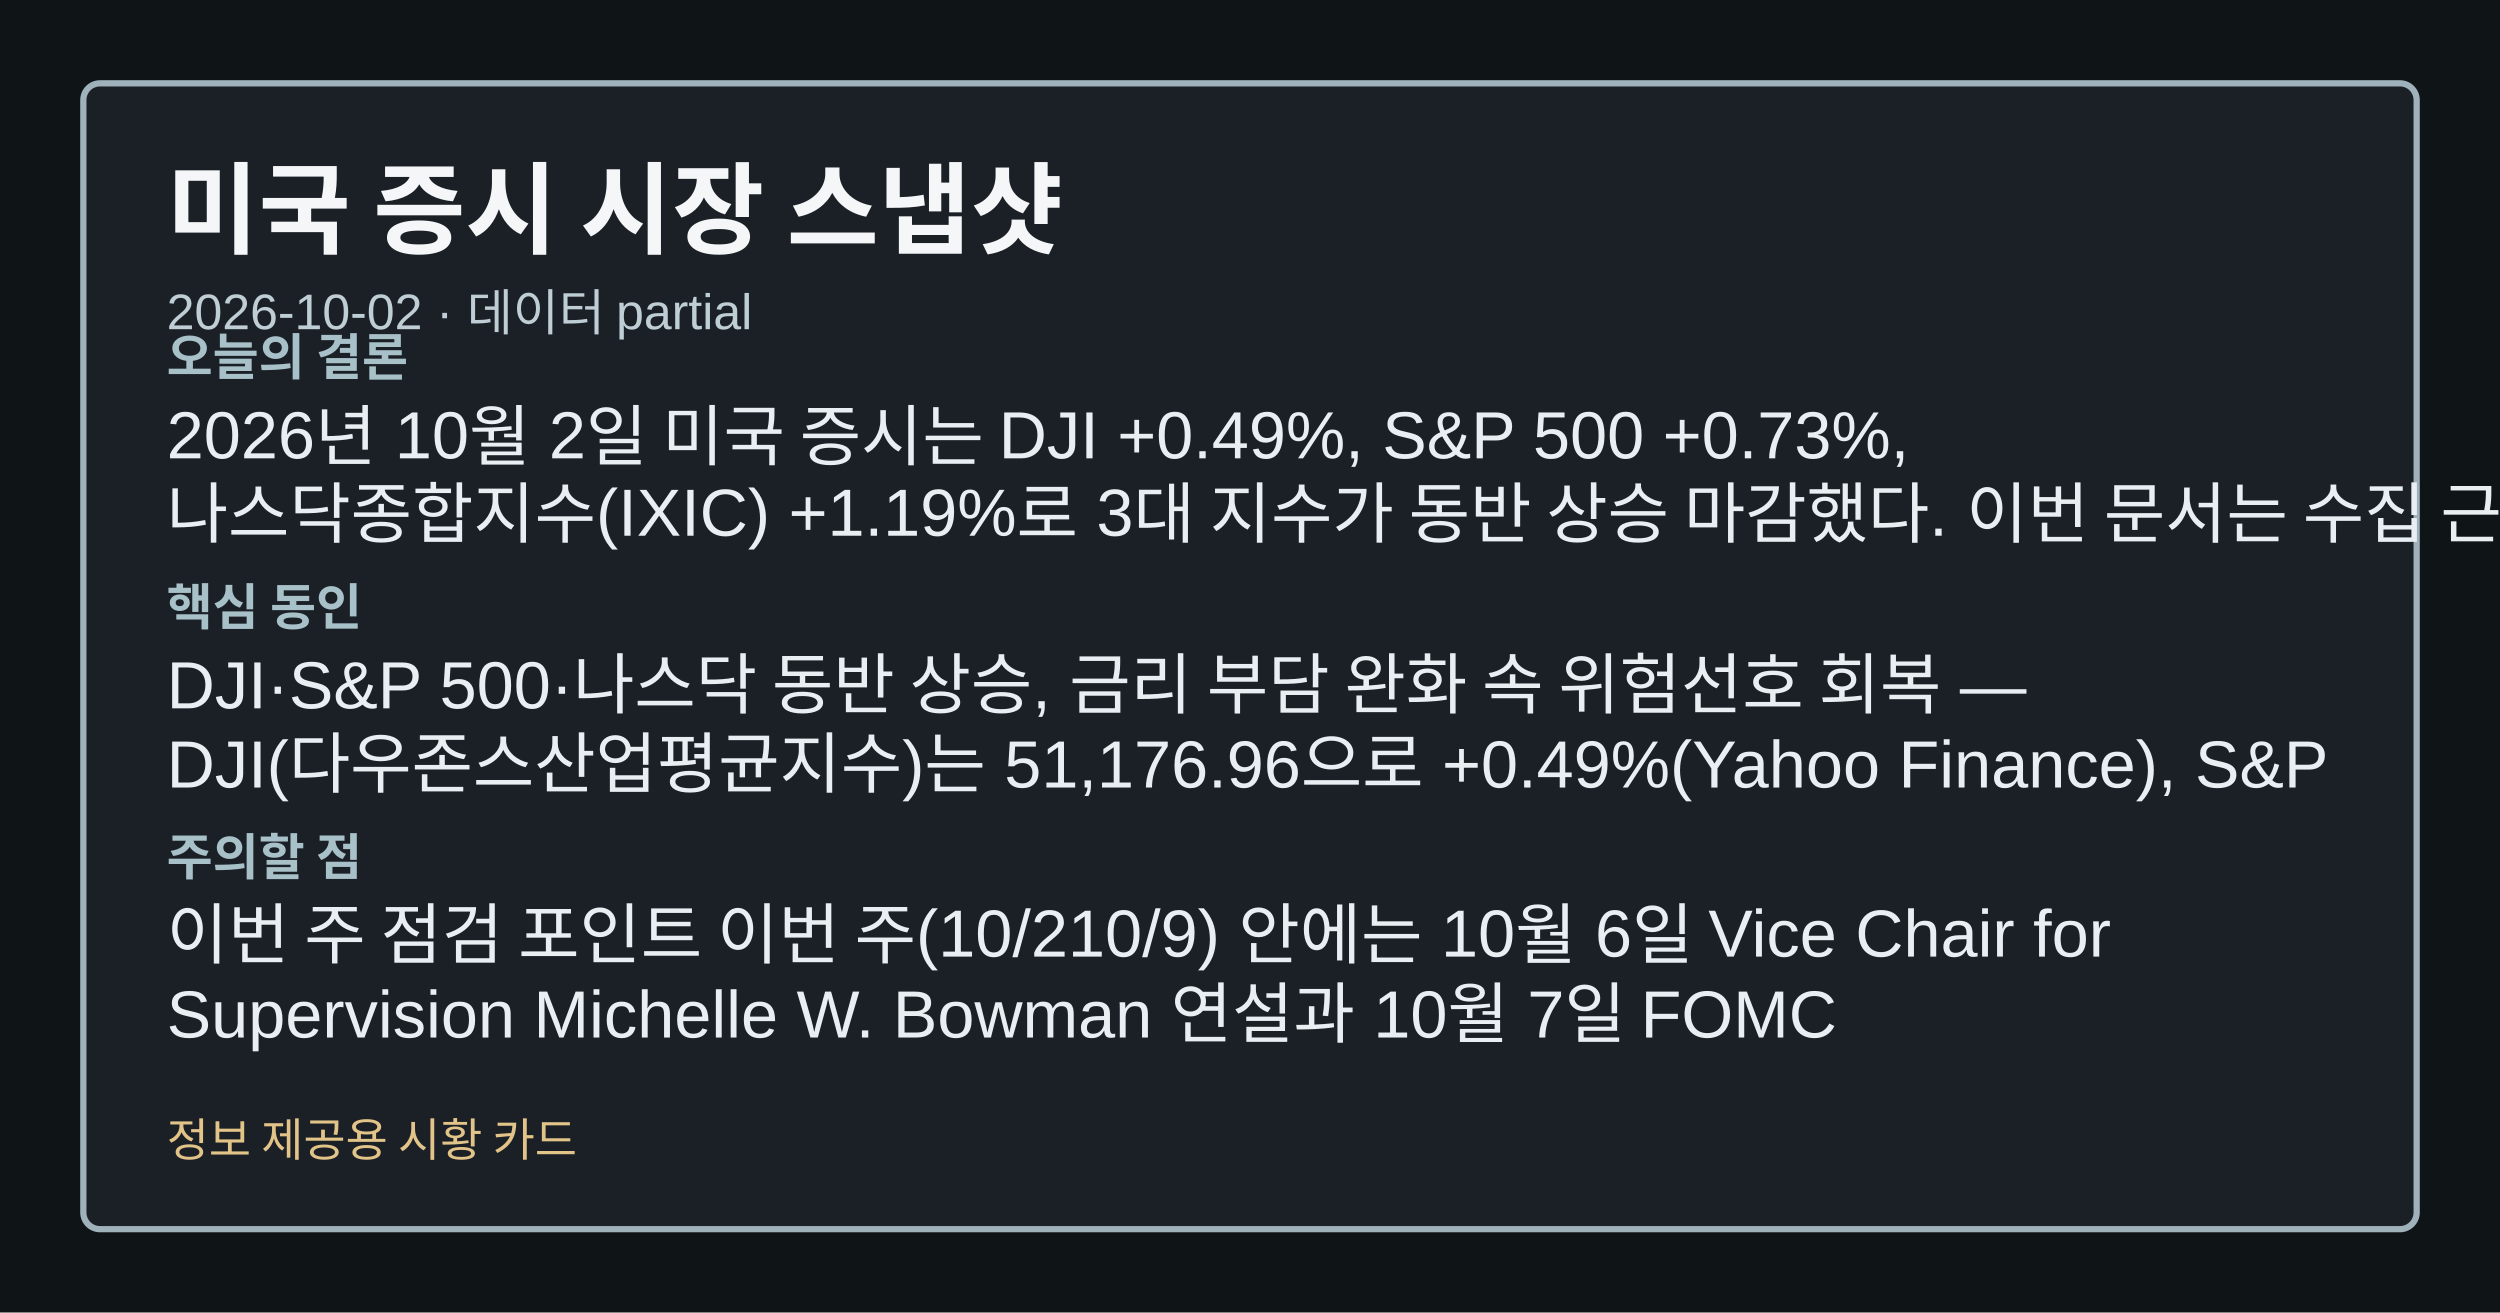
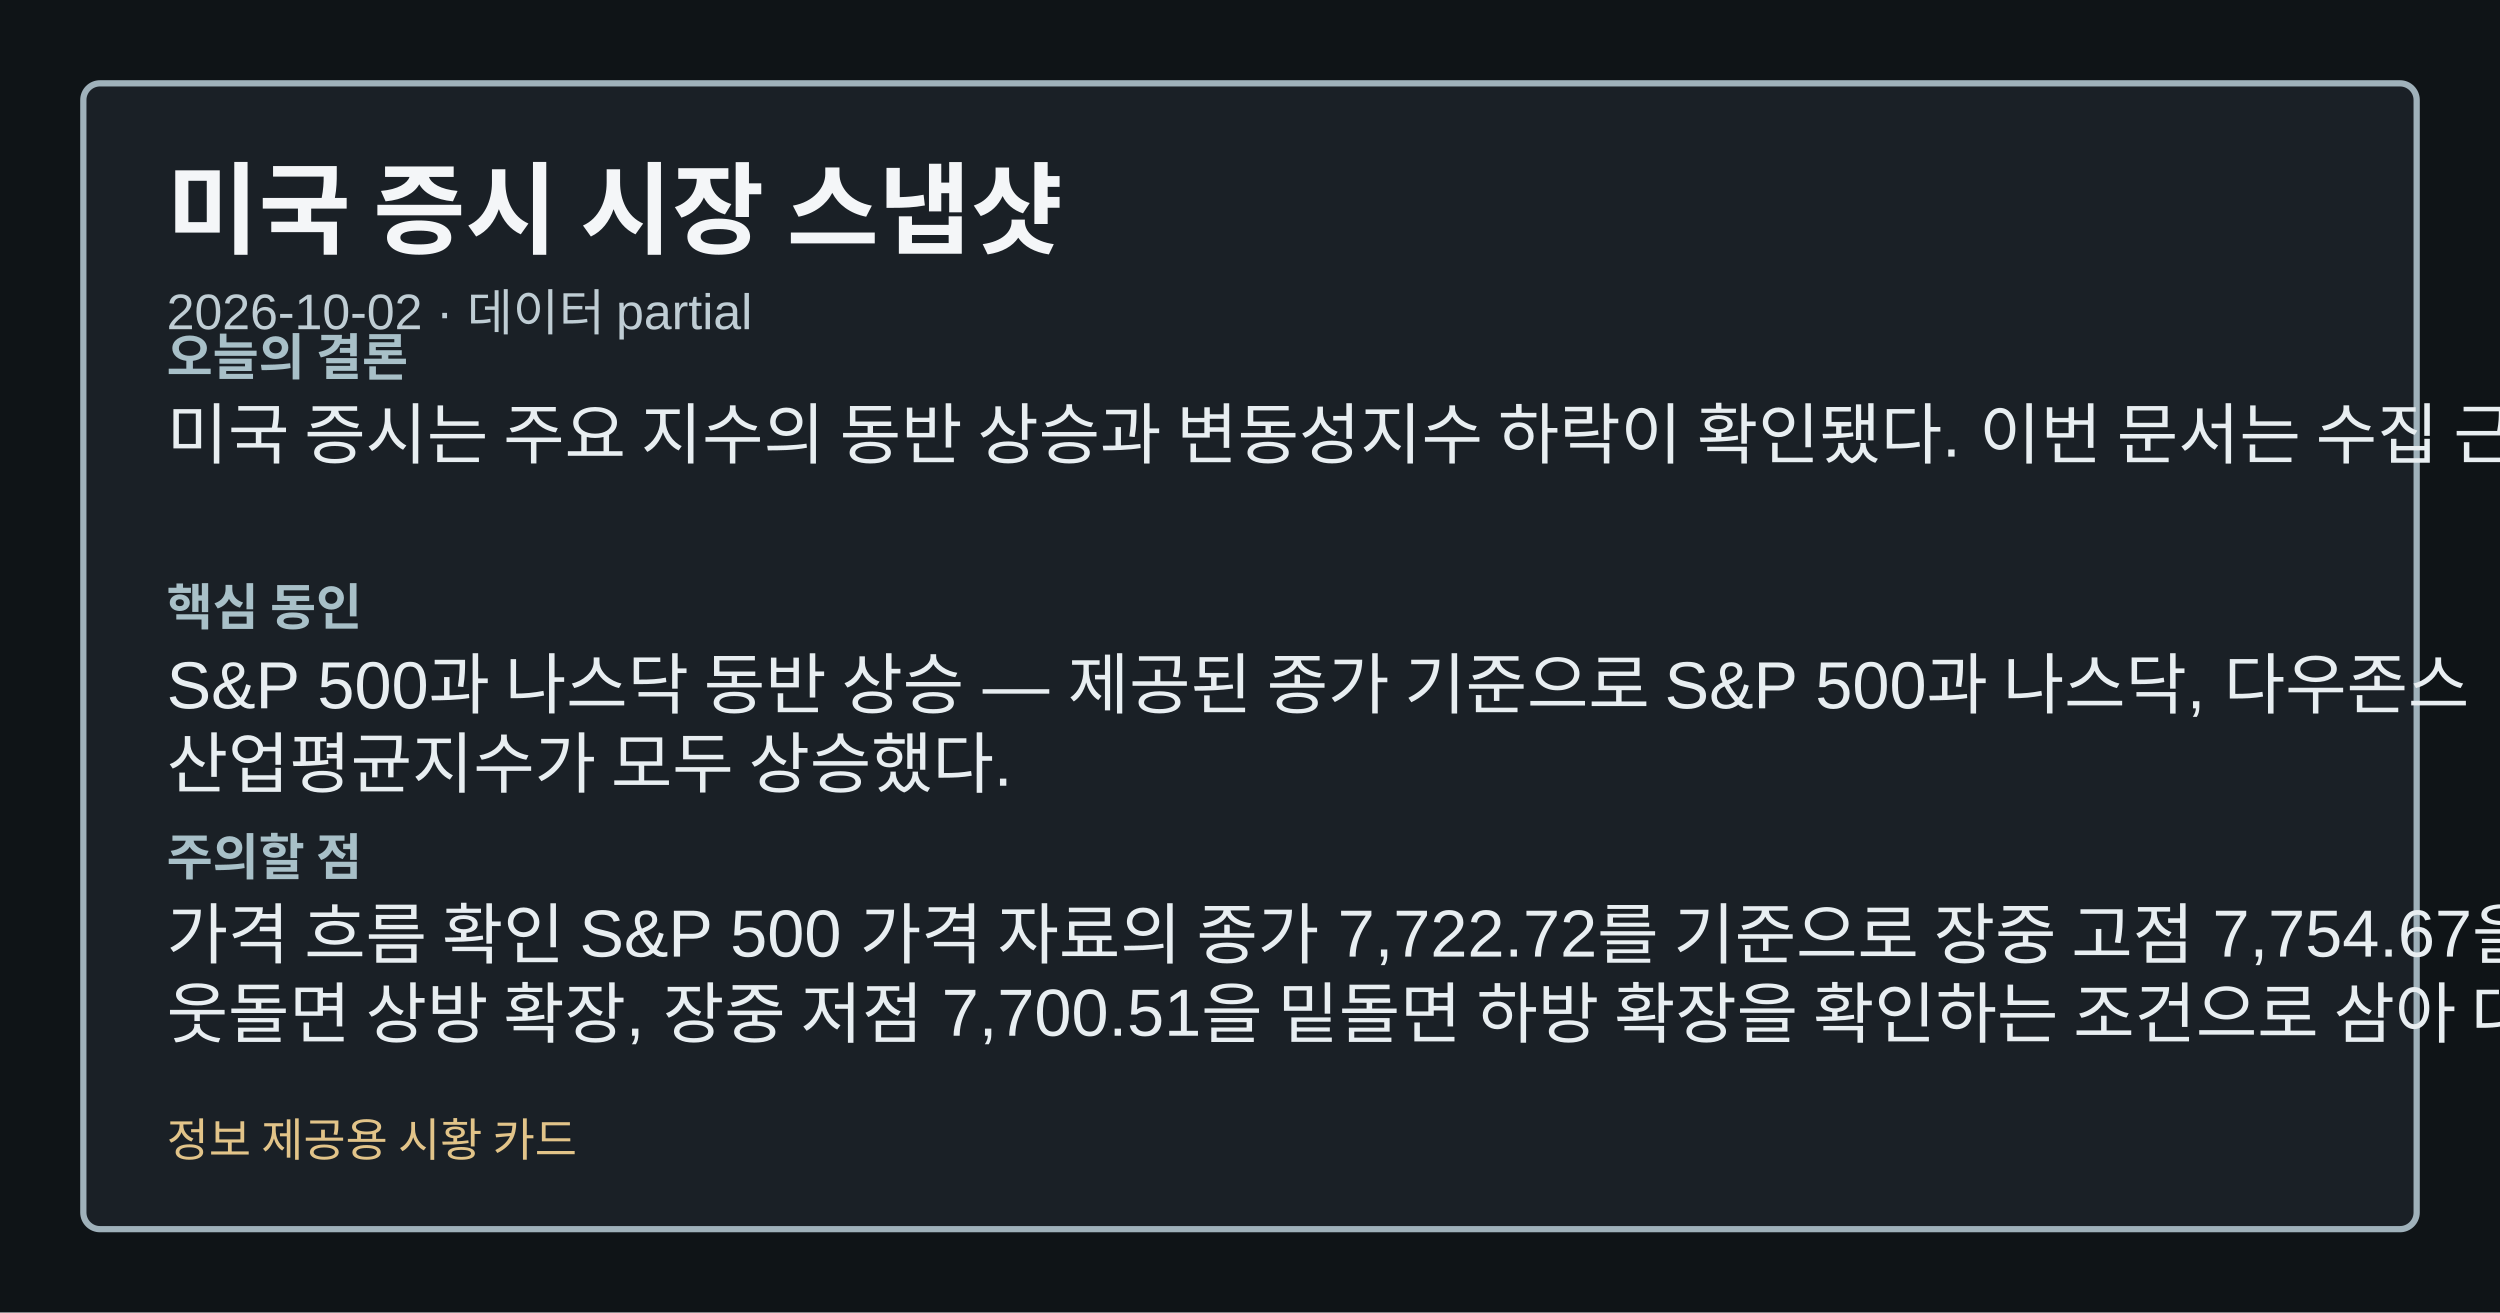
<svg xmlns="http://www.w3.org/2000/svg" width="1200" height="630" viewBox="0 0 1200 630" role="img" aria-label="미국 증시 시장 스냅샷">
  <style>.card-bg{fill:#0f1417;}.card-frame{fill:#1a2026;stroke:#9fb1ba;}.card-title{fill:#f4f6f8;}.card-subtitle{fill:#bfcdd4;}.card-label{fill:#a8c0c8;}.card-emphasis{fill:#7adfe8;}.card-text{fill:#e8eef1;}.card-disclaimer{fill:#e2c489;}</style>
  <rect class="card-bg" width="1200" height="630" />
  <rect class="card-frame" x="40" y="40" width="1120" height="550" rx="8" stroke-width="3" />
  <text class="card-title" x="80" y="118" font-family="&quot;Noto Sans KR&quot;, Arial, sans-serif" font-size="48" font-weight="700">미국 증시 시장 스냅샷</text>
  <text class="card-subtitle" x="80" y="158" font-family="&quot;Noto Sans KR&quot;, Arial, sans-serif" font-size="24">2026-10-02 · 데이터 partial</text>
  <text class="card-label" x="80" y="180" font-family="&quot;Noto Sans KR&quot;, Arial, sans-serif" font-size="24" font-weight="700">오늘의 결론</text>
-   <text class="card-text" x="80" y="220" font-family="&quot;Noto Sans KR&quot;, Arial, sans-serif" font-size="32">2026년 10월 2일 미국 증시는 DJI +0.49%, S&amp;P 500 +0.73%,</text>
-   <text class="card-text" x="80" y="258" font-family="&quot;Noto Sans KR&quot;, Arial, sans-serif" font-size="32">나스닥종합지수(IXIC) +1.19%로 3대 지수가 동반 상승 마감했다. 이번 문서는 수집 근거가</text>
+   <text class="card-text" x="80" y="220" font-family="&quot;Noto Sans KR&quot;, Arial, sans-serif" font-size="32">미국 증시는 주요 지수의 동반 상승과 변동성지수 하락이 확인됐다. 이번 문서는 수집 근거가 제한적입니다.</text>
  <text class="card-label" x="80" y="300" font-family="&quot;Noto Sans KR&quot;, Arial, sans-serif" font-size="24" font-weight="700">핵심 동인</text>
-   <text class="card-text" x="80" y="340" font-family="&quot;Noto Sans KR&quot;, Arial, sans-serif" font-size="32">DJI·S&amp;P 500·나스닥 동반 상승, 금리 부담 완화 속 위험선호 회복 —</text>
-   <text class="card-text" x="80" y="378" font-family="&quot;Noto Sans KR&quot;, Arial, sans-serif" font-size="32">DJI(다우존스산업평균지수)는 51,176.96으로 +0.49%(Yahoo Finance), S&amp;P</text>
+   <text class="card-text" x="80" y="340" font-family="&quot;Noto Sans KR&quot;, Arial, sans-serif" font-size="32">S&amp;P 500과 나스닥 동반 상승 — 제공된 종가 기준으로 S&amp;P 500과 나스닥, 다우존스</text>
+   <text class="card-text" x="80" y="378" font-family="&quot;Noto Sans KR&quot;, Arial, sans-serif" font-size="32">산업평균지수가 모두 상승했다.</text>
  <text class="card-label" x="80" y="420" font-family="&quot;Noto Sans KR&quot;, Arial, sans-serif" font-size="24" font-weight="700">주의할 점</text>
-   <text class="card-text" x="80" y="460" font-family="&quot;Noto Sans KR&quot;, Arial, sans-serif" font-size="32">이번 주 점검 포인트 이번 주(10/210/9) 안에는 10월 6일 Vice Chair for</text>
-   <text class="card-text" x="80" y="498" font-family="&quot;Noto Sans KR&quot;, Arial, sans-serif" font-size="32">Supervision Michelle W. Bowman 연설과 10월 7일 FOMC</text>
+   <text class="card-text" x="80" y="460" font-family="&quot;Noto Sans KR&quot;, Arial, sans-serif" font-size="32">가격 흐름 확인 S&amp;P 500 가격 자료의 종가 7,722.72를 기준으로 장중 고점 7,754.67을</text>
+   <text class="card-text" x="80" y="498" font-family="&quot;Noto Sans KR&quot;, Arial, sans-serif" font-size="32">웃돌면 상방 확장, 장중 저점 7,700.51을 밑돌면 하방 확장을 확인하는 조건으로 삼아 대형주 상승</text>
  <text class="card-disclaimer" x="80" y="555" font-family="&quot;Noto Sans KR&quot;, Arial, sans-serif" font-size="22">정보 제공용 시황 카드</text>
</svg>
